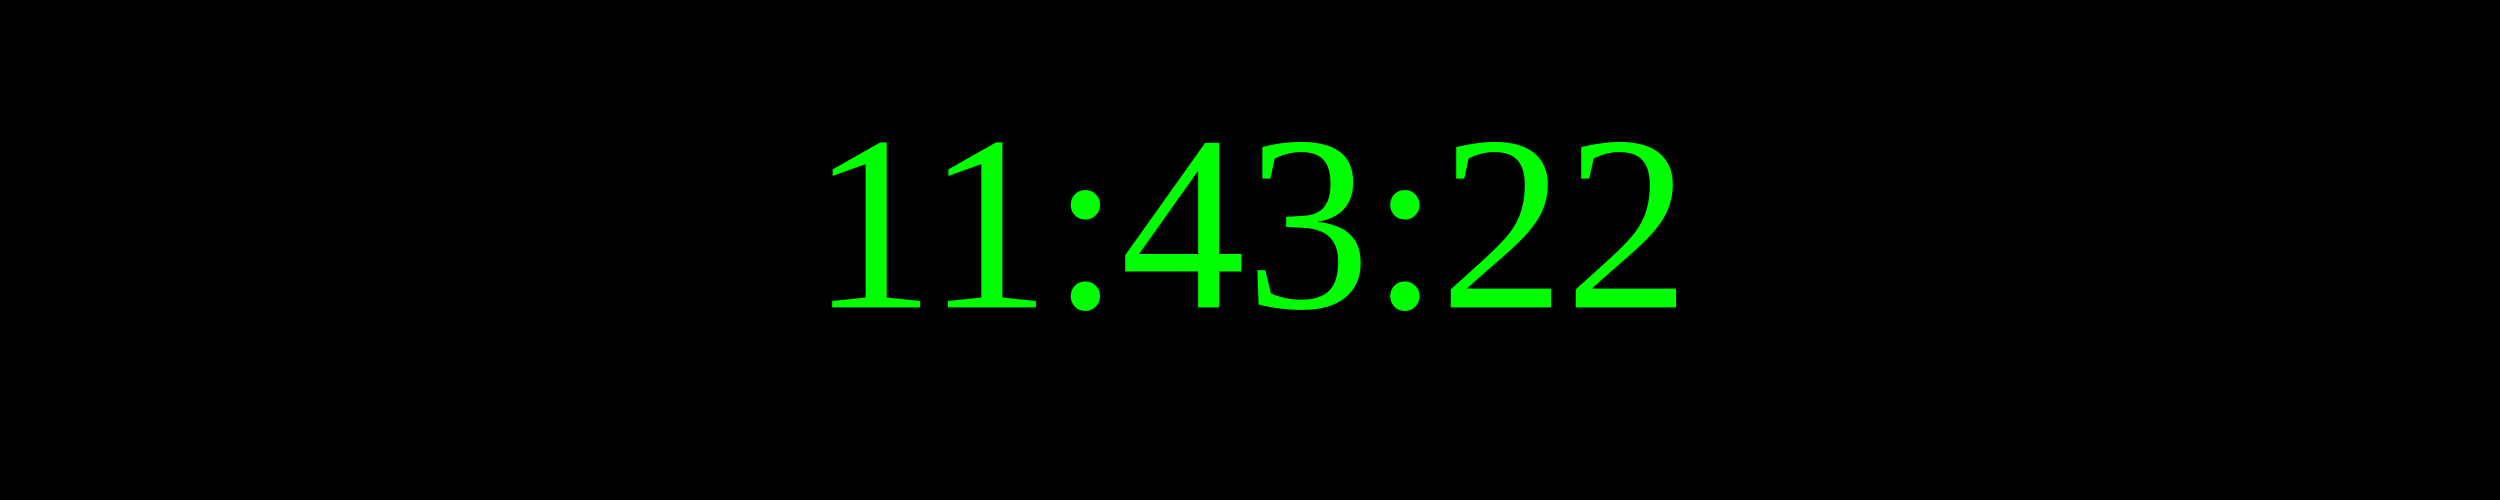
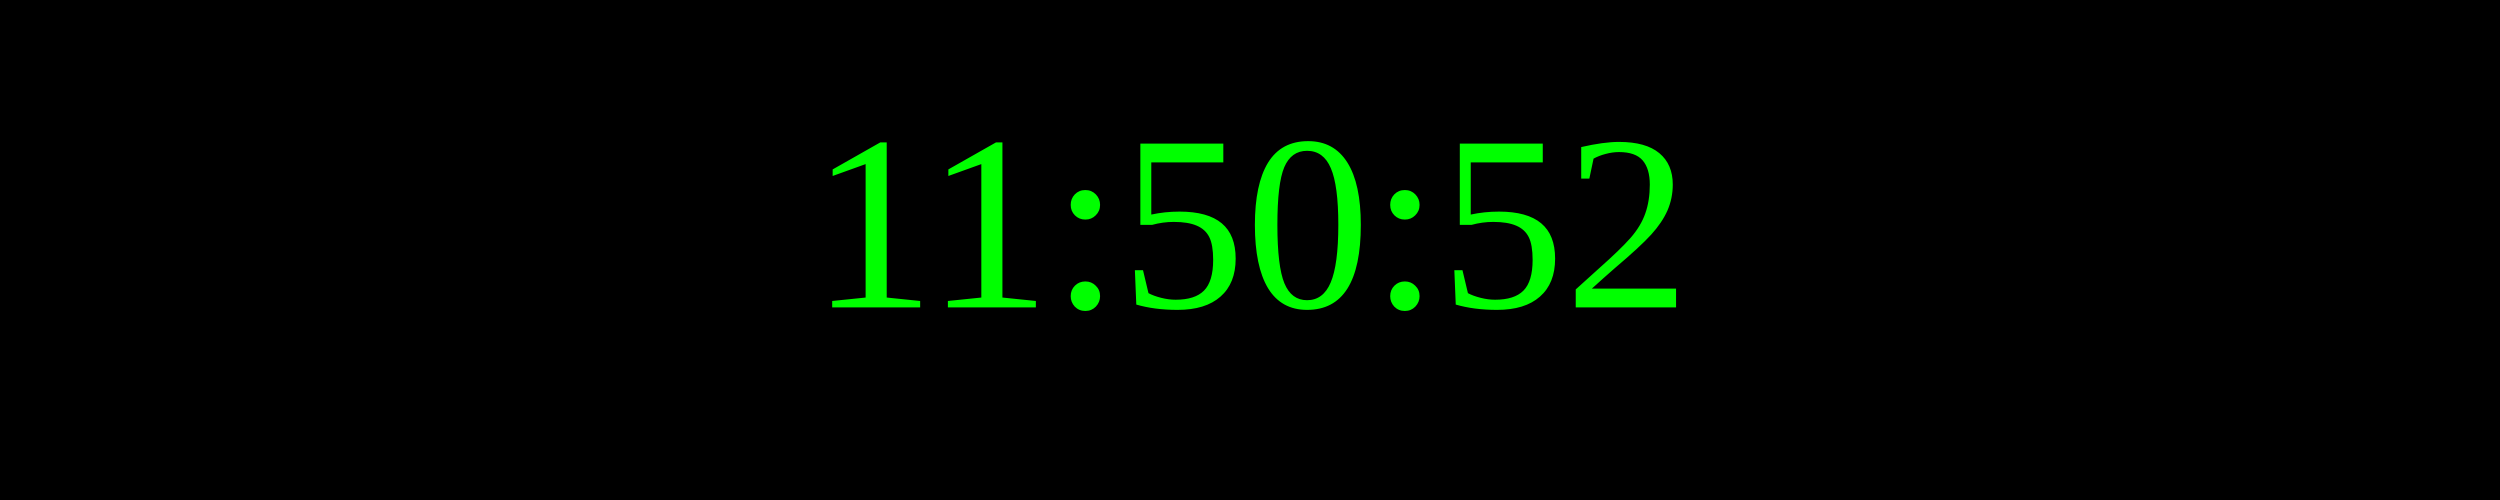
<svg xmlns="http://www.w3.org/2000/svg" width="250" height="50">
  <rect width="100%" height="100%" fill="black" />
  <text x="50%" y="50%" font-size="25" fill="lime" text-anchor="middle" dominant-baseline="middle">
- 11:43:22
+ 11:50:52
</text>
</svg>
